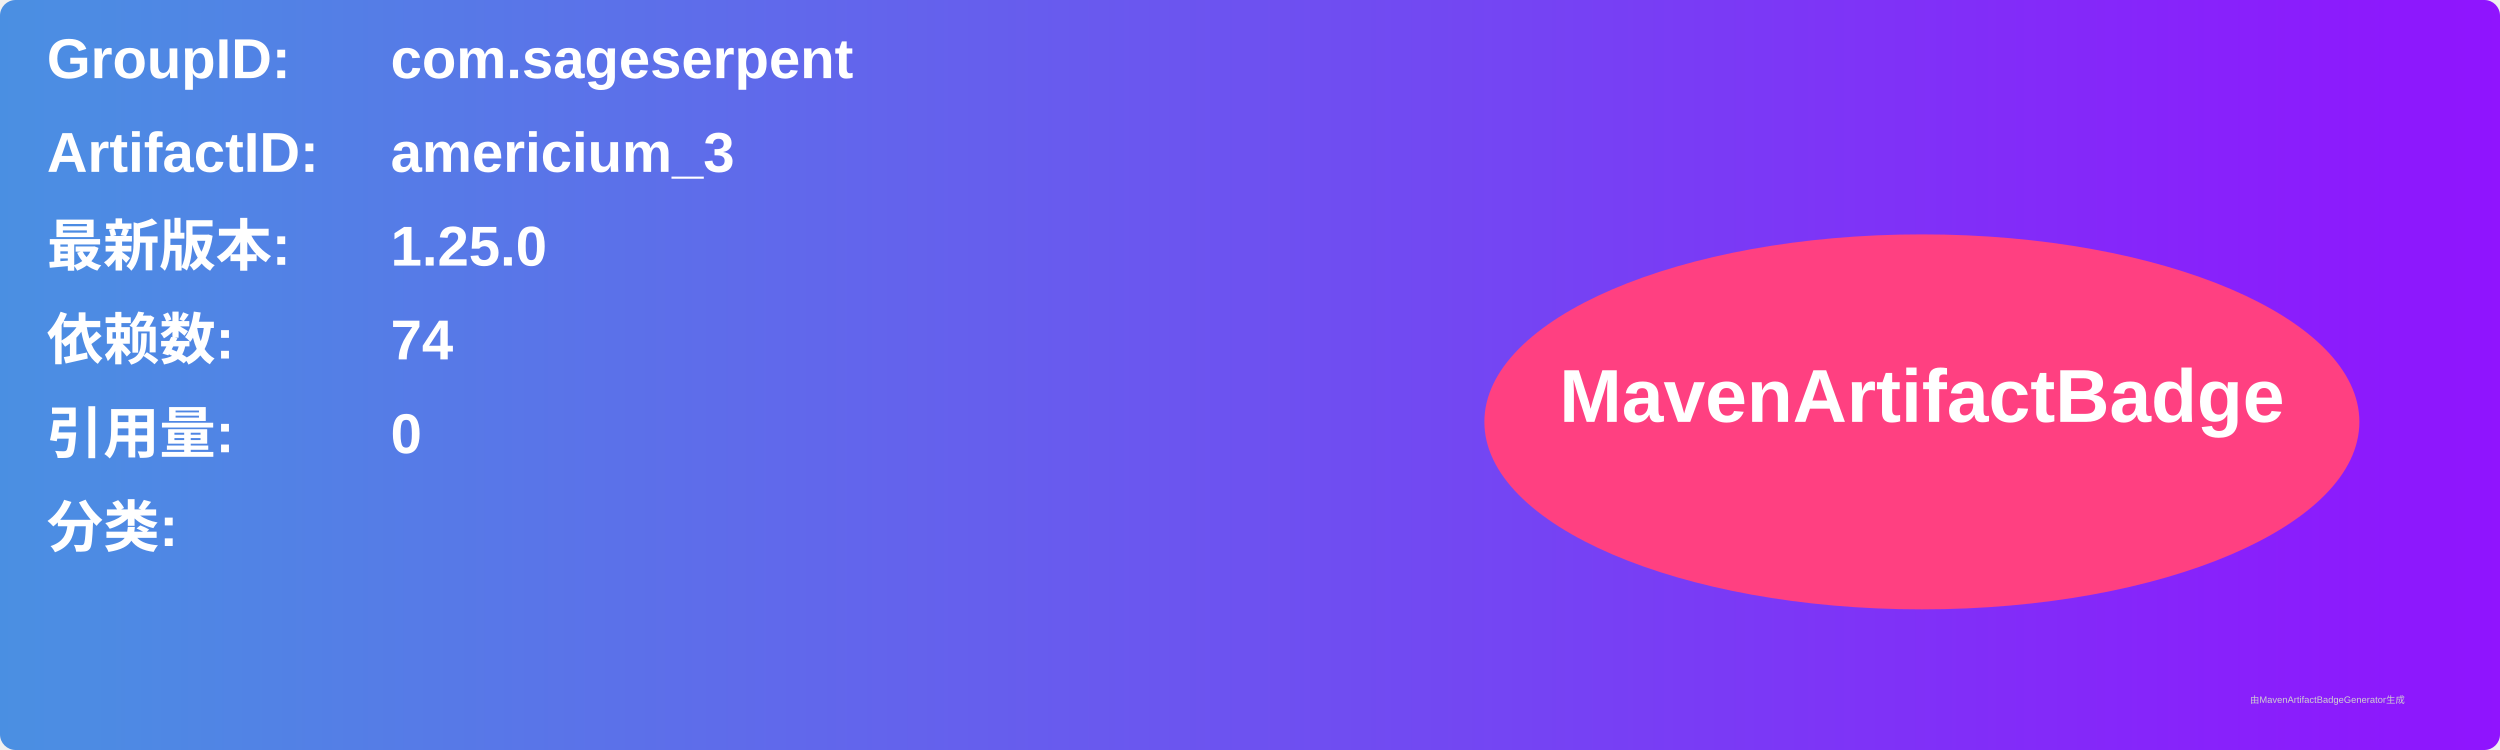
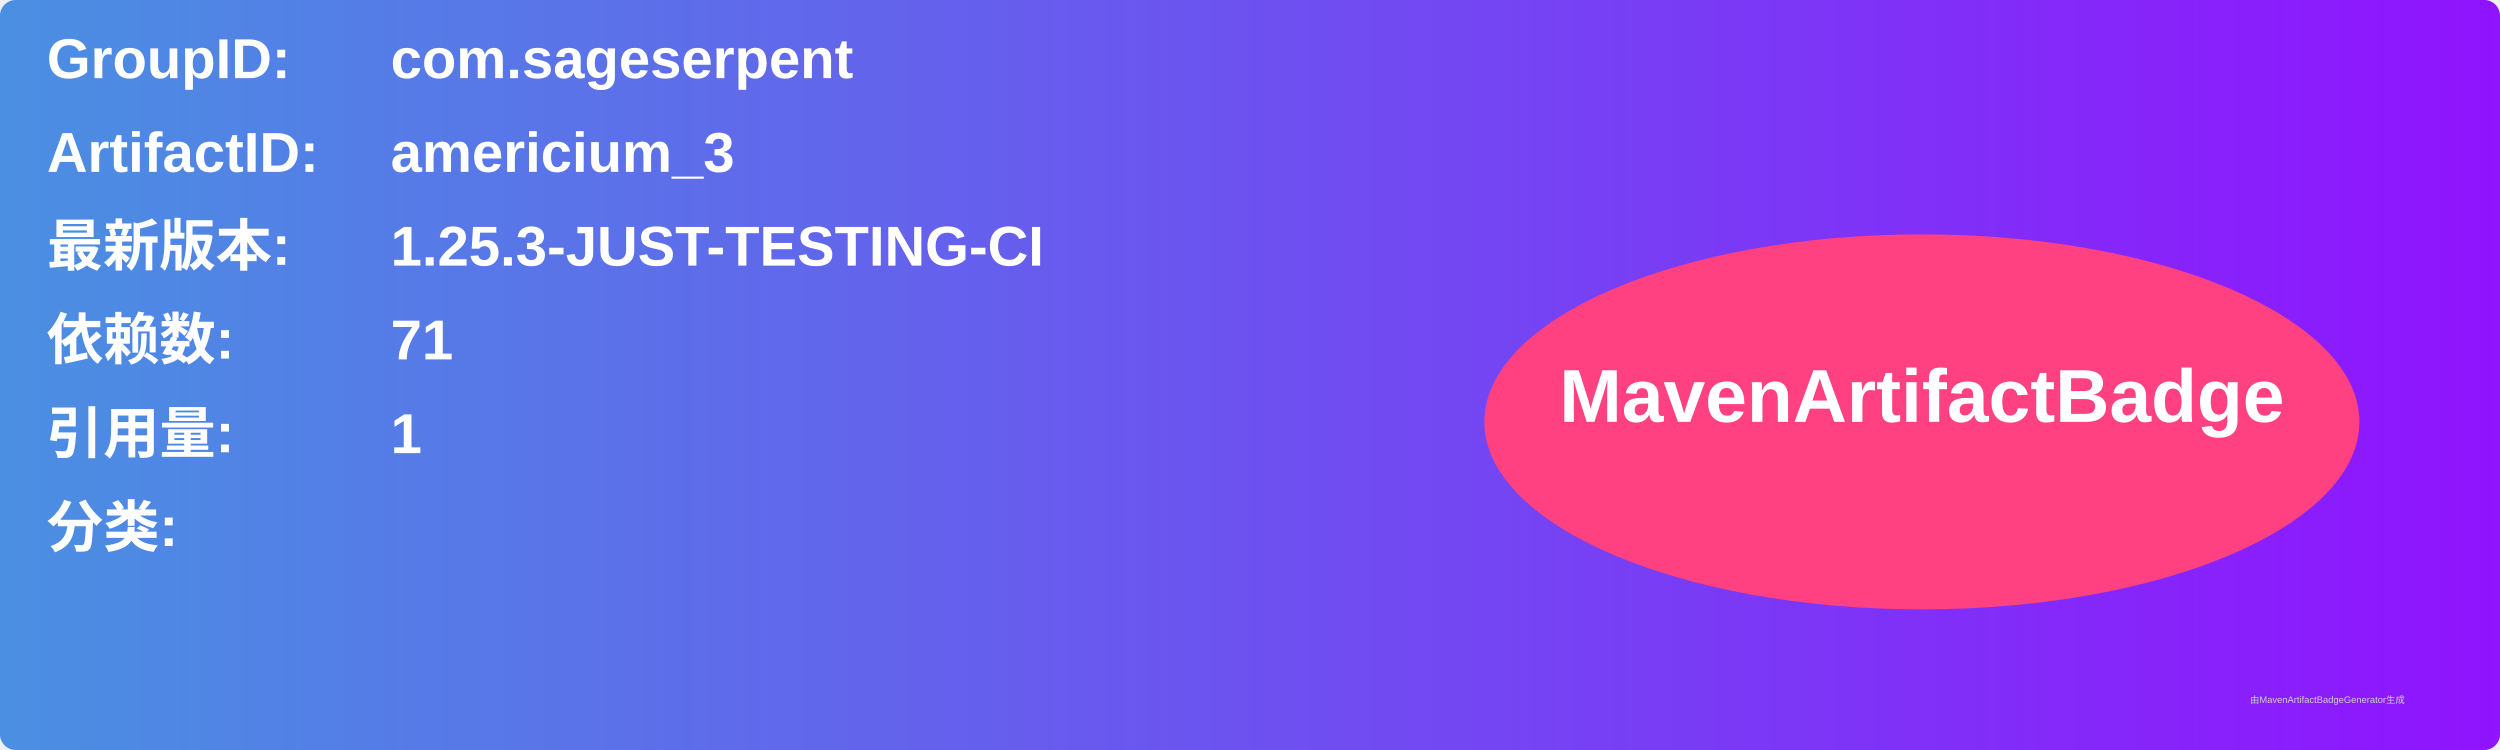
<svg xmlns="http://www.w3.org/2000/svg" width="800" height="240" viewBox="0 0 800 240">
  <linearGradient id="grad" x1="0%" y1="0%" x2="100%" y2="0%">
    <stop offset="0%" stop-color="#4a90e2" />
    <stop offset="100%" stop-color="#9013fe" />
  </linearGradient>
  <rect width="100%" height="100%" rx="5" ry="5" fill="url(#grad)" />
  <g transform="translate(15, 15)">
    <text x="0" y="10" font-family="Arial" font-size="18" fill="white" font-weight="bold" width="260">GroupID:</text>
    <text x="110" y="10" font-family="Arial" font-size="18" fill="white" font-weight="bold" width="460">com.sageserpent</text>
    <text x="0" y="40" font-family="Arial" font-size="18" fill="white" font-weight="bold" width="260">ArtifactID:</text>
    <text x="110" y="40" font-family="Arial" font-size="18" fill="white" font-weight="bold" width="460">americium_3</text>
    <text x="0" y="70" font-family="Arial" font-size="18" fill="white" font-weight="bold">最新版本:</text>
    <text x="110" y="70" font-family="Arial" font-size="18" fill="white" font-weight="bold">
-       <tspan font-weight="bold">1.25.0</tspan>
+       <tspan font-weight="bold">1.25.3-JUST-TESTING-CI</tspan>
    </text>
    <text x="0" y="100" font-family="Arial" font-size="18" fill="white" font-weight="bold">依赖数: </text>
    <text x="110" y="100" font-family="Arial" font-size="18" fill="white">
-       <tspan font-weight="bold">74</tspan>
+       <tspan font-weight="bold">71</tspan>
    </text>
    <text x="0" y="130" font-family="Arial" font-size="18" fill="white" font-weight="bold">引用量: </text>
    <text x="110" y="130" font-family="Arial" font-size="18" fill="white">
-       <tspan font-weight="bold">0</tspan>
+       <tspan font-weight="bold">1</tspan>
    </text>
    <text x="0" y="160" font-family="Arial" font-size="18" fill="white" font-weight="bold">分类:</text>
    <text x="10" y="190" font-family="Arial" font-size="10" fill="white">
      <tspan font-weight="bold" />
    </text>
    <ellipse cx="600" cy="120" rx="140" ry="60" fill="#ff4081" />
    <text x="600" y="120" text-anchor="middle" font-family="Arial" font-size="24" fill="white" font-weight="bold">MavenArtifactBadge</text>
  </g>
  <text x="720" y="225" font-family="Arial" font-size="3" fill="#d0d0d0">由MavenArtifactBadgeGenerator生成</text>
</svg>
